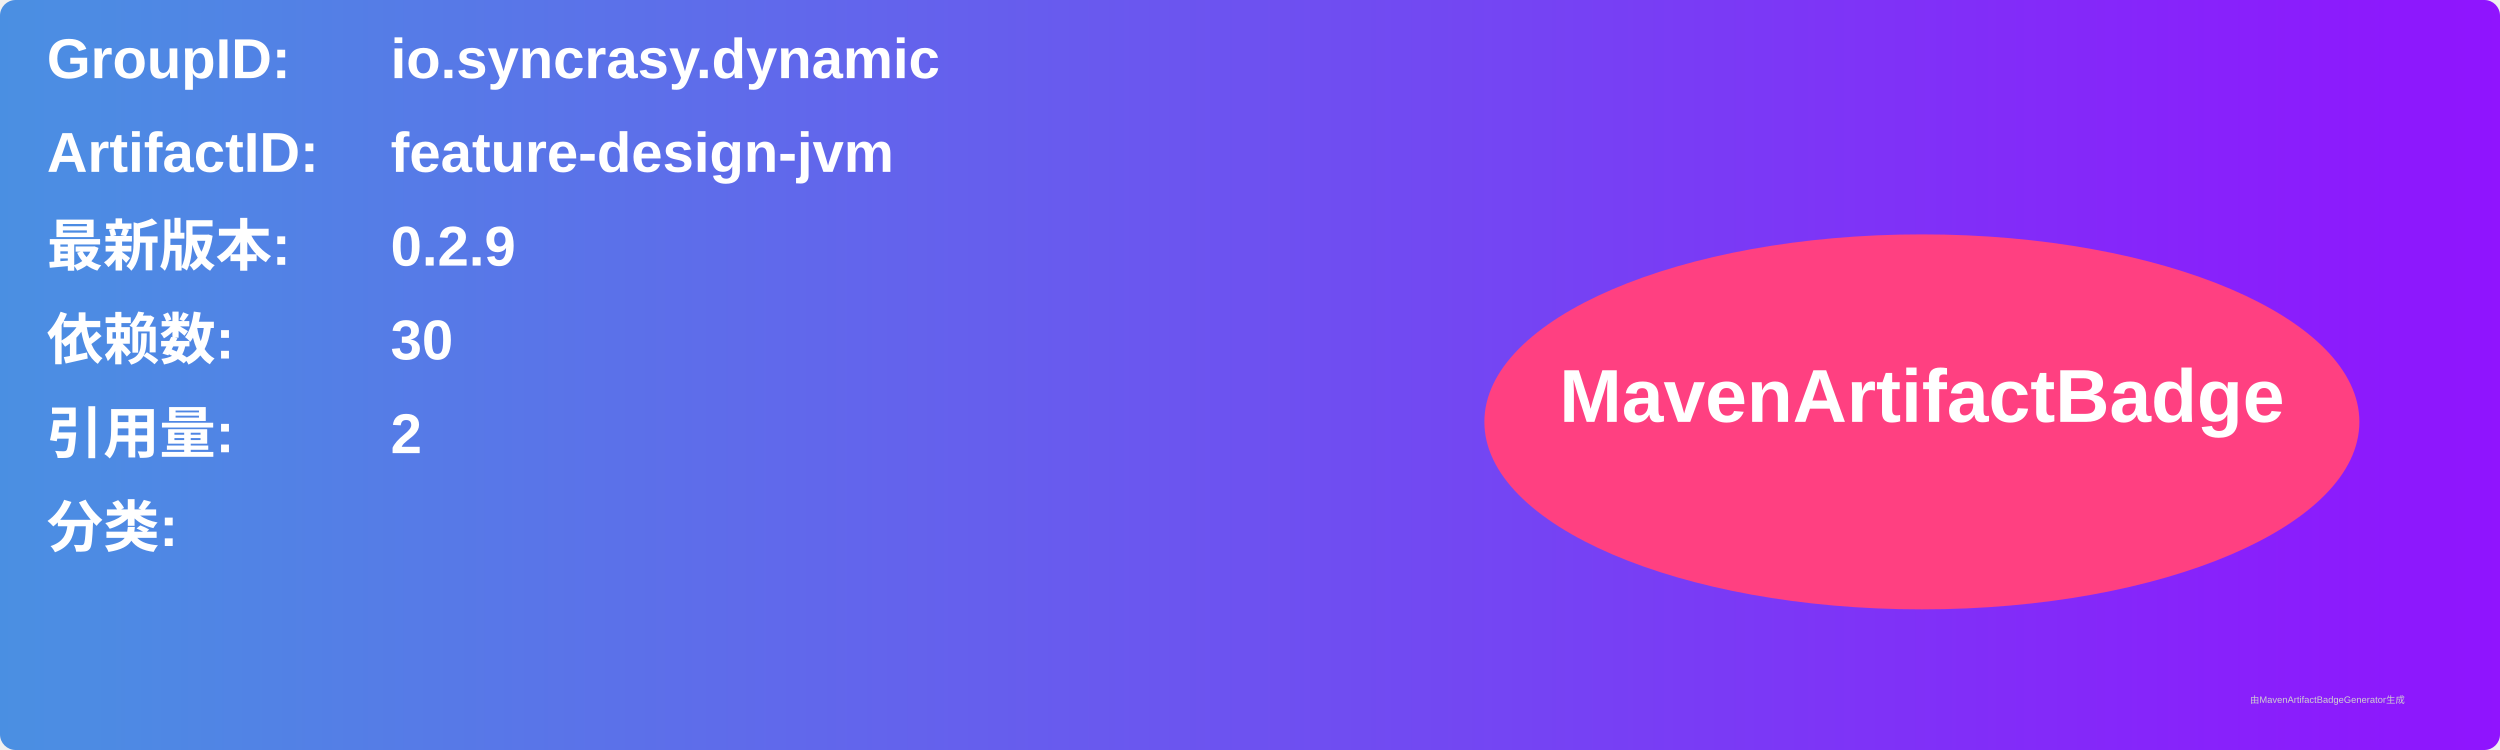
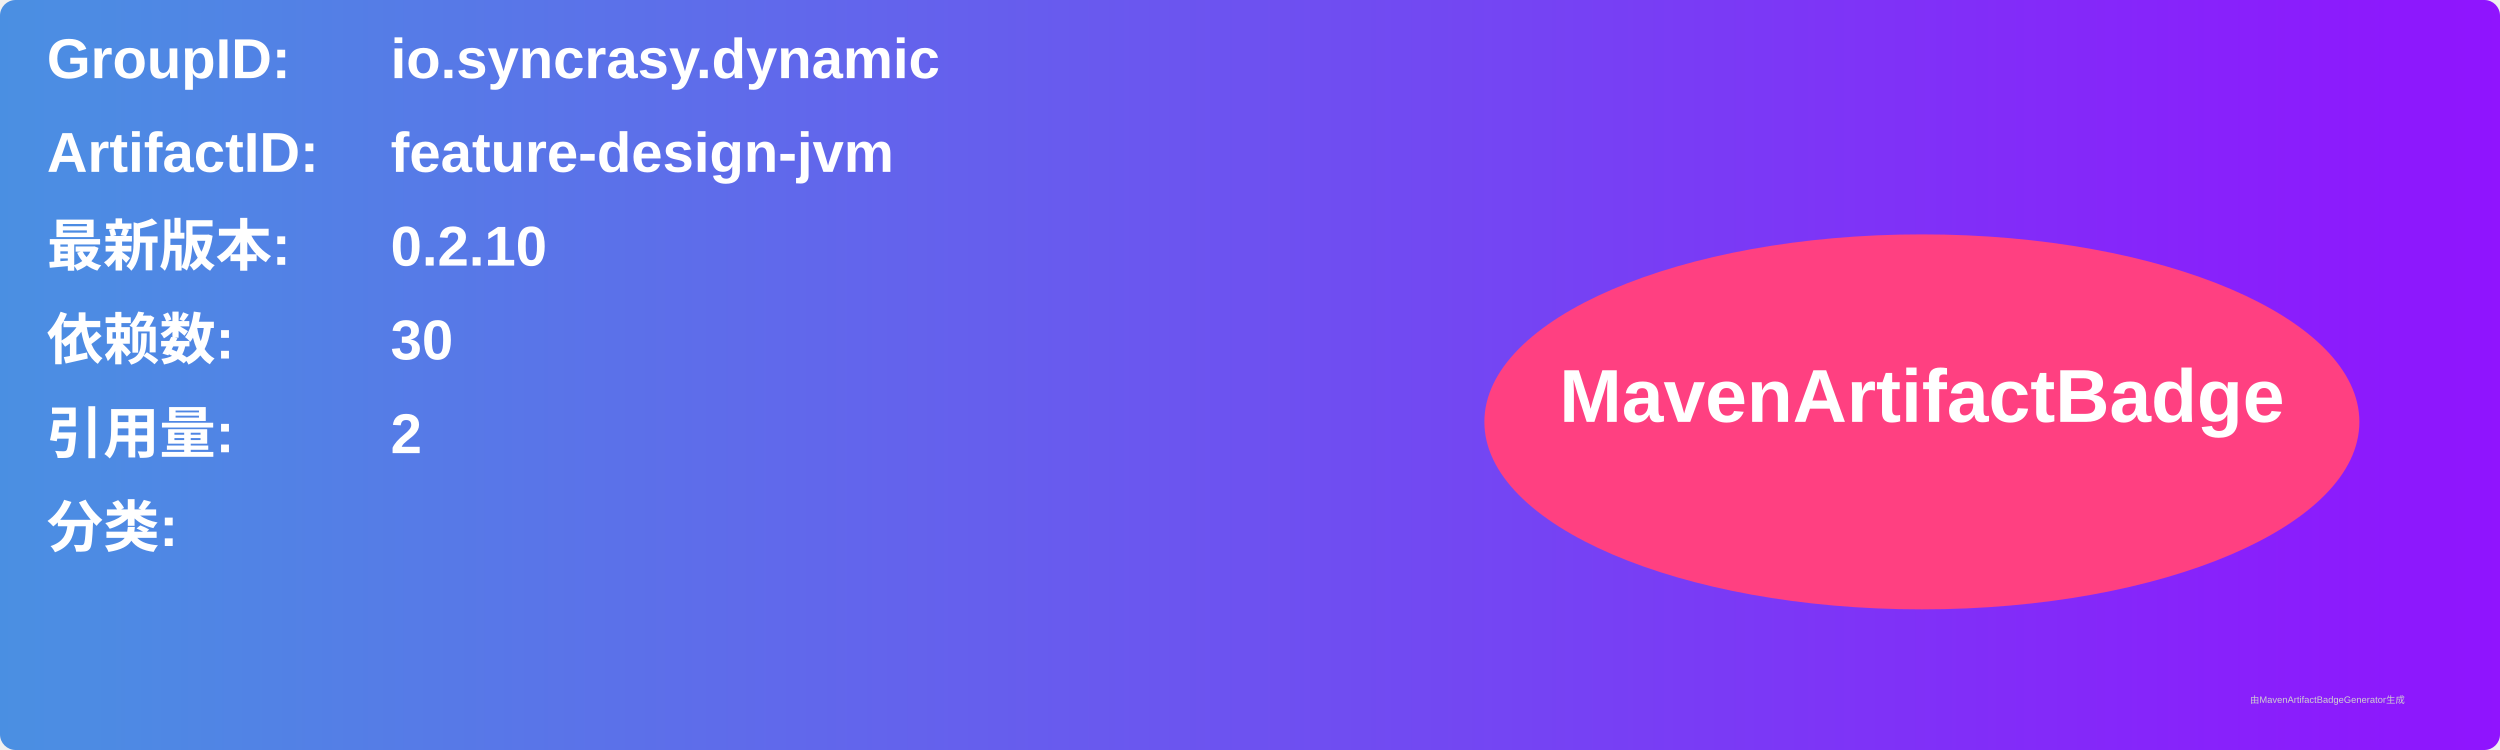
<svg xmlns="http://www.w3.org/2000/svg" width="800" height="240" viewBox="0 0 800 240">
  <linearGradient id="grad" x1="0%" y1="0%" x2="100%" y2="0%">
    <stop offset="0%" stop-color="#4a90e2" />
    <stop offset="100%" stop-color="#9013fe" />
  </linearGradient>
  <rect width="100%" height="100%" rx="5" ry="5" fill="url(#grad)" />
  <g transform="translate(15, 15)">
    <text x="0" y="10" font-family="Arial" font-size="18" fill="white" font-weight="bold" width="260">GroupID:</text>
    <text x="110" y="10" font-family="Arial" font-size="18" fill="white" font-weight="bold" width="460">io.syncrasy.dynamic</text>
    <text x="0" y="40" font-family="Arial" font-size="18" fill="white" font-weight="bold" width="260">ArtifactID:</text>
    <text x="110" y="40" font-family="Arial" font-size="18" fill="white" font-weight="bold" width="460">feature-design-jvm</text>
    <text x="0" y="70" font-family="Arial" font-size="18" fill="white" font-weight="bold">最新版本:</text>
    <text x="110" y="70" font-family="Arial" font-size="18" fill="white" font-weight="bold">
-       <tspan font-weight="bold">0.2.9</tspan>
+       <tspan font-weight="bold">0.2.10</tspan>
    </text>
    <text x="0" y="100" font-family="Arial" font-size="18" fill="white" font-weight="bold">依赖数: </text>
    <text x="110" y="100" font-family="Arial" font-size="18" fill="white">
      <tspan font-weight="bold">30</tspan>
    </text>
    <text x="0" y="130" font-family="Arial" font-size="18" fill="white" font-weight="bold">引用量: </text>
    <text x="110" y="130" font-family="Arial" font-size="18" fill="white">
      <tspan font-weight="bold">2</tspan>
    </text>
    <text x="0" y="160" font-family="Arial" font-size="18" fill="white" font-weight="bold">分类:</text>
    <text x="10" y="190" font-family="Arial" font-size="10" fill="white">
      <tspan font-weight="bold" />
    </text>
    <ellipse cx="600" cy="120" rx="140" ry="60" fill="#ff4081" />
    <text x="600" y="120" text-anchor="middle" font-family="Arial" font-size="24" fill="white" font-weight="bold">MavenArtifactBadge</text>
  </g>
  <text x="720" y="225" font-family="Arial" font-size="3" fill="#d0d0d0">由MavenArtifactBadgeGenerator生成</text>
</svg>
